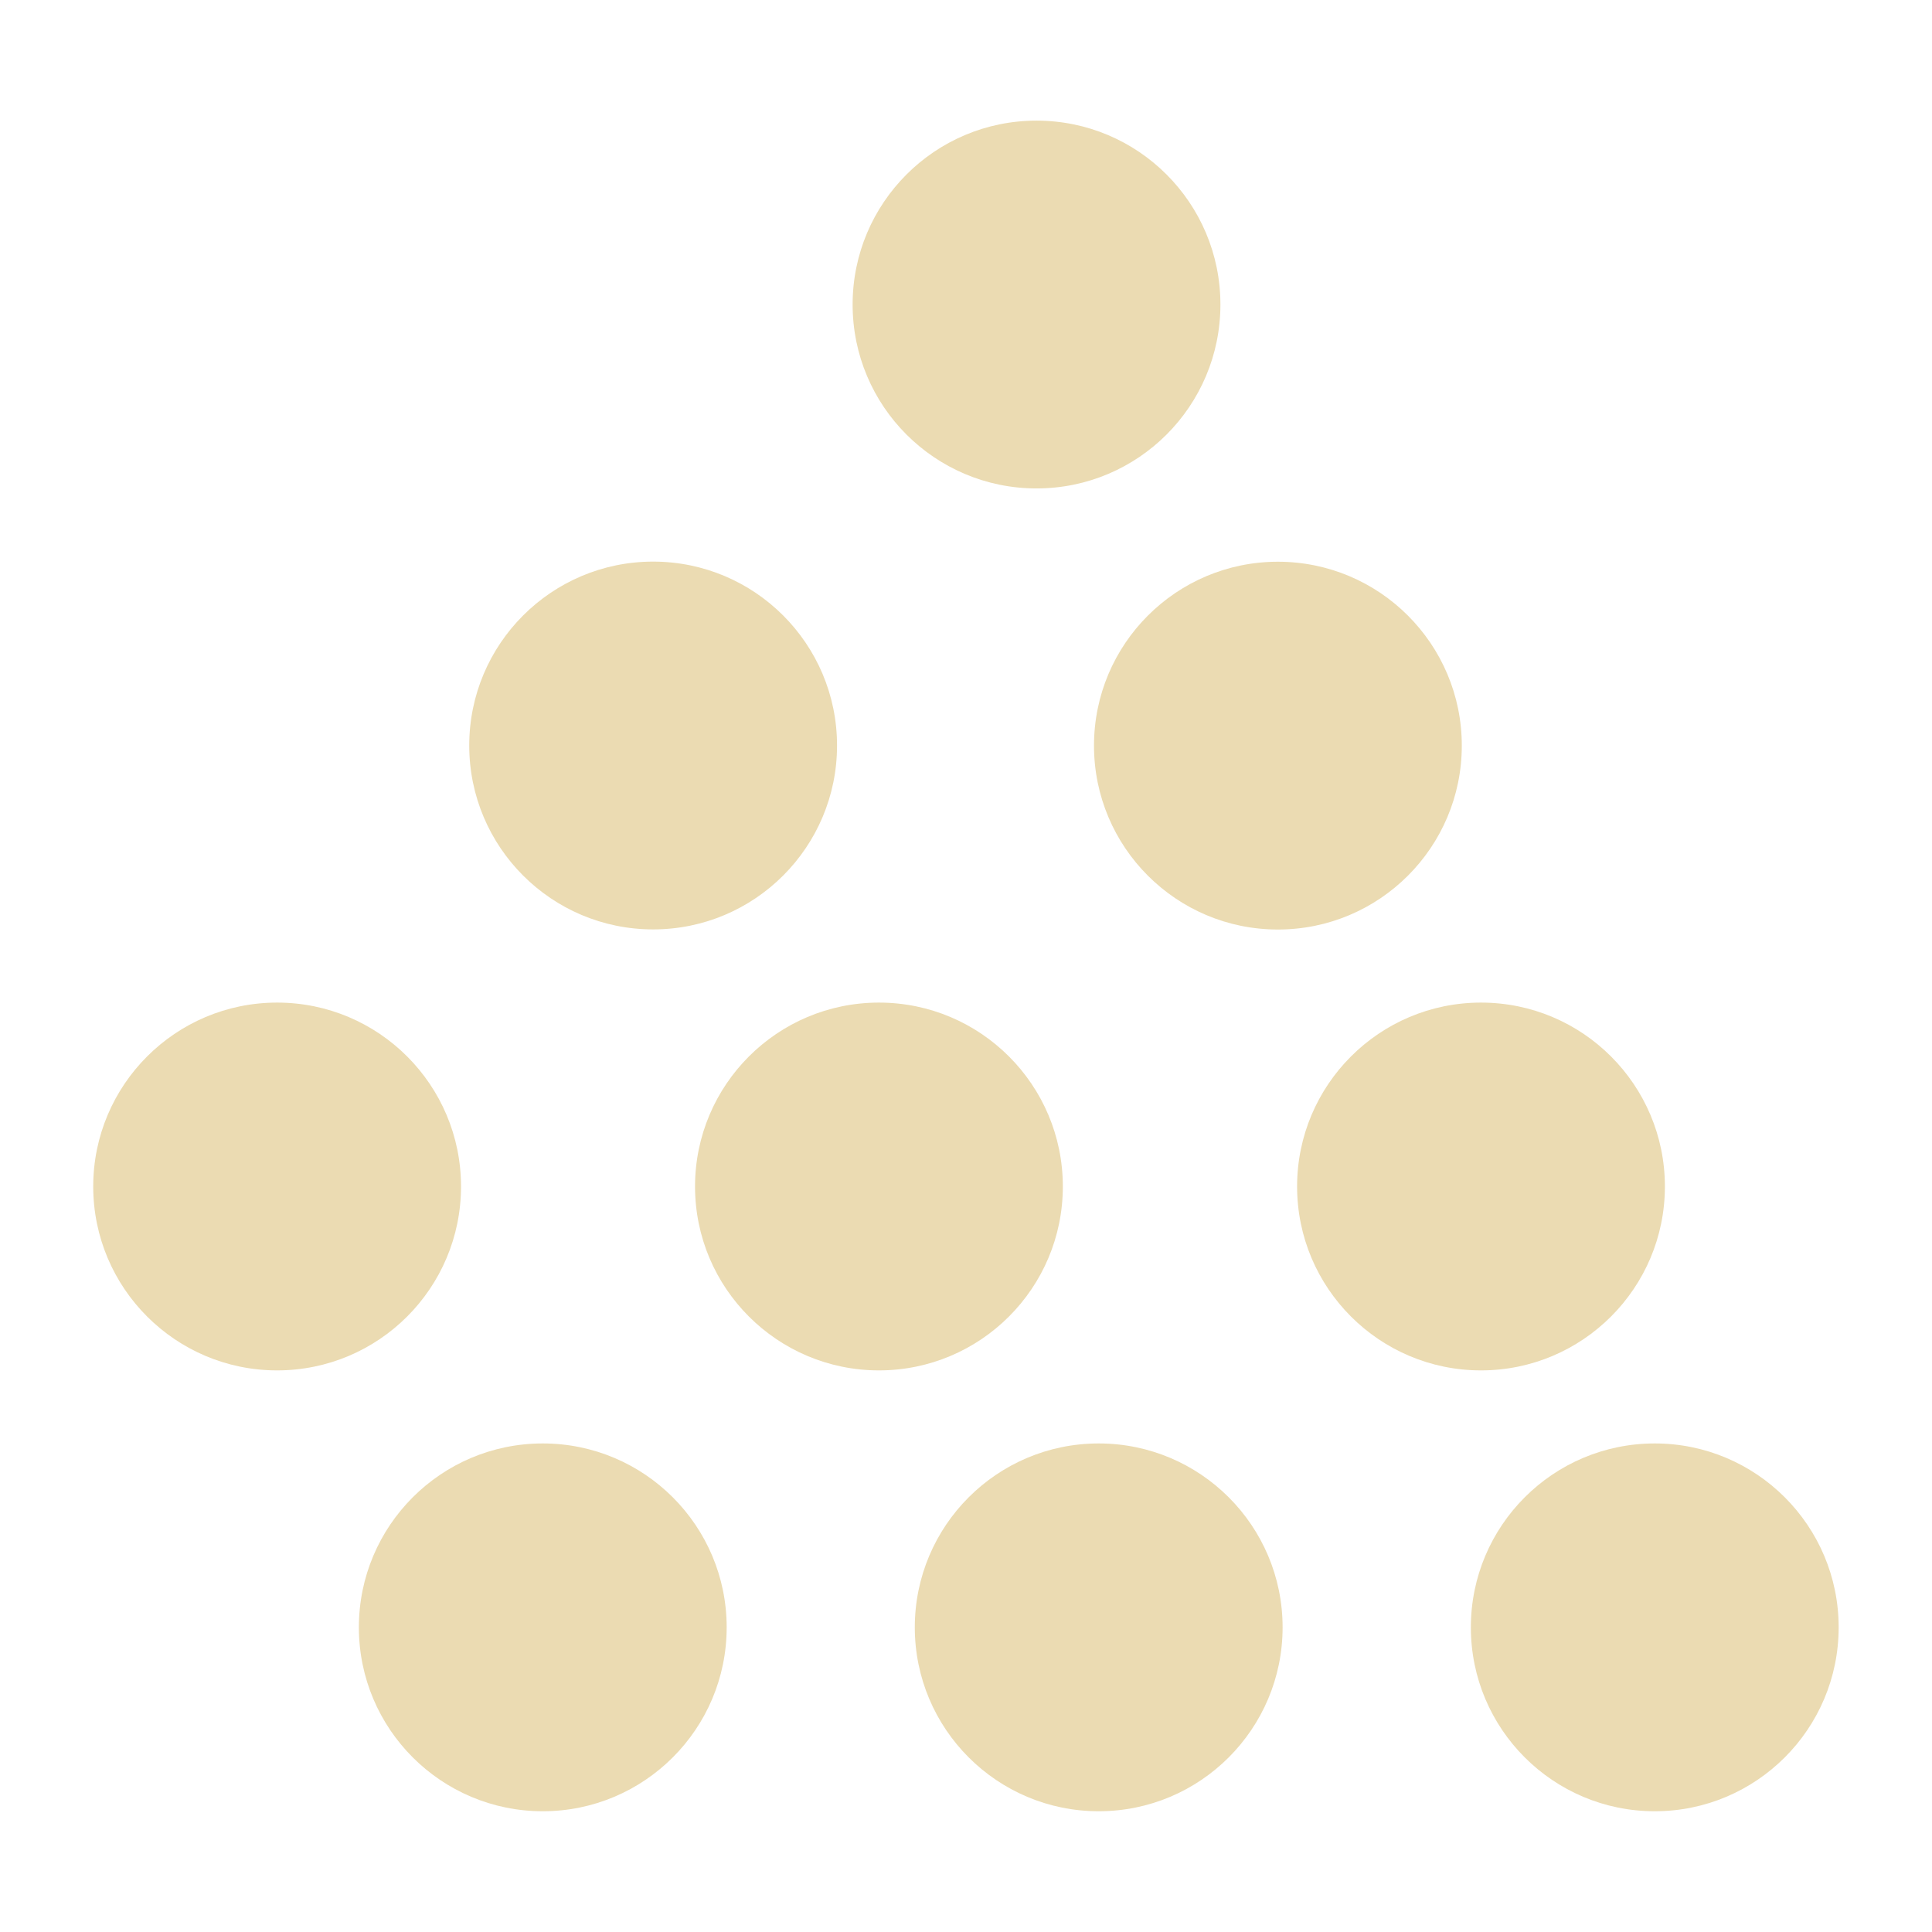
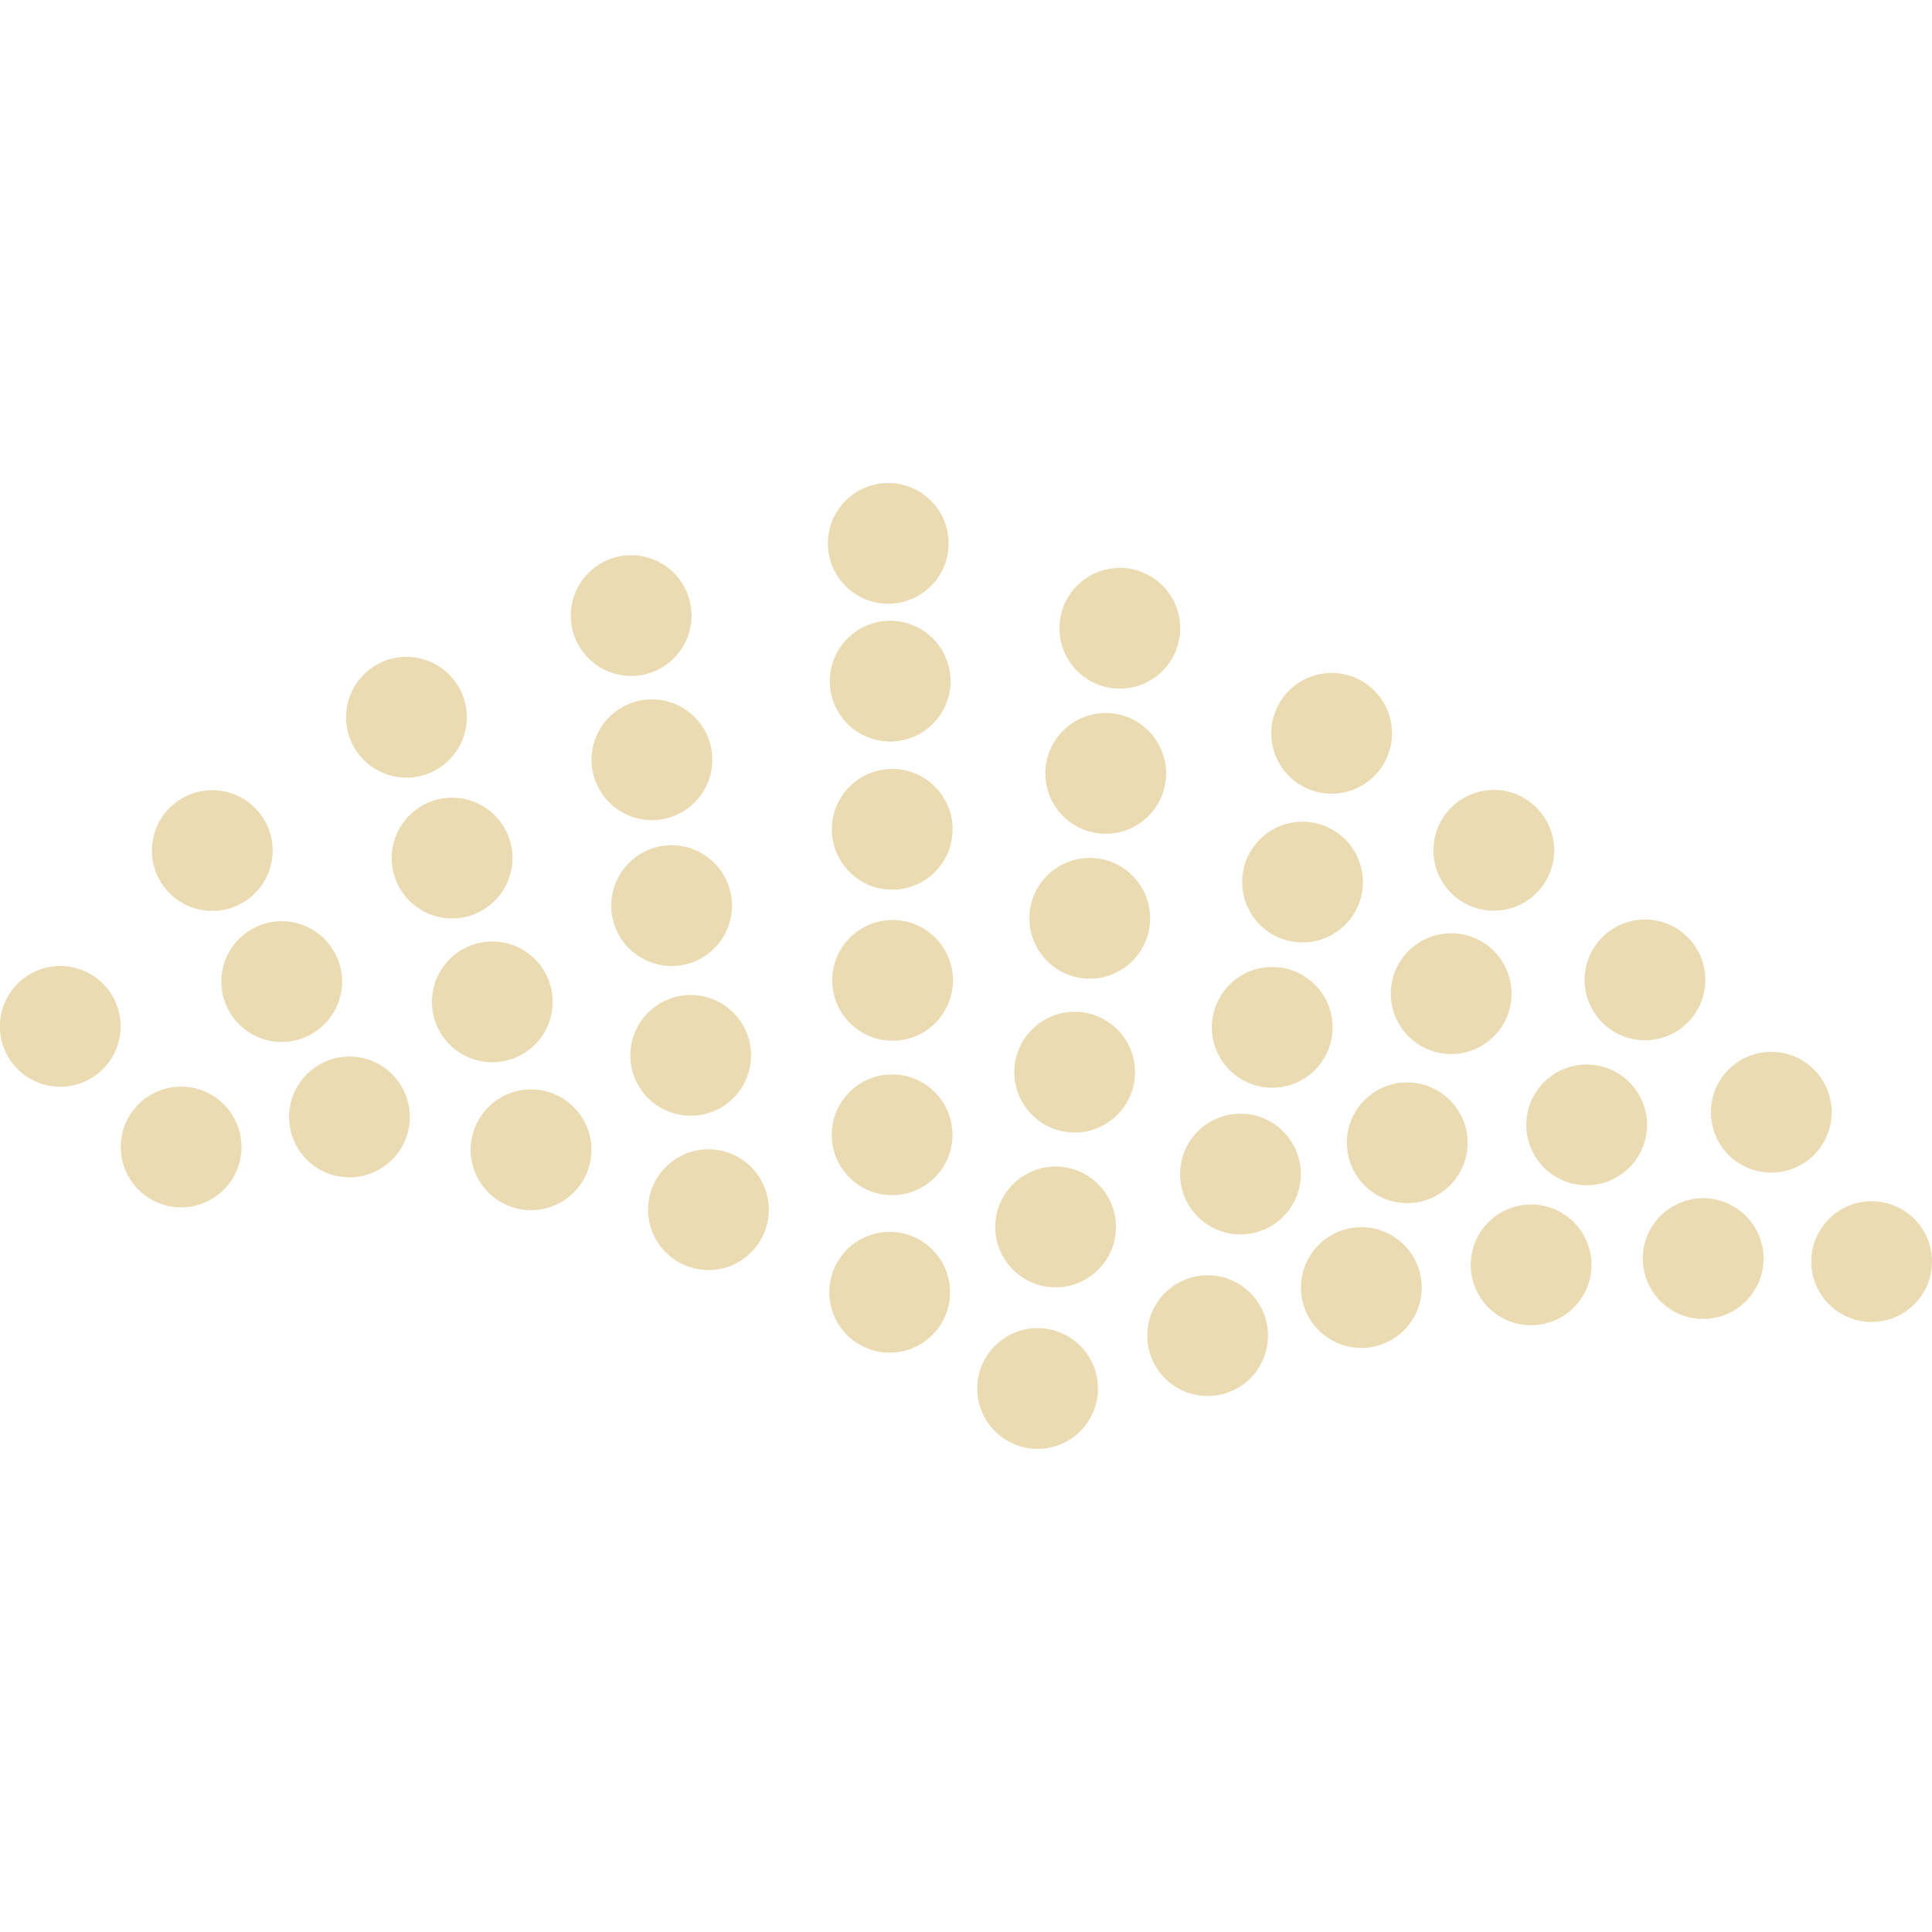
<svg xmlns="http://www.w3.org/2000/svg" width="16" height="16" version="1.1">
  <defs>
    <style id="current-color-scheme" type="text/css">.ColorScheme-Text { color:#ebdbb2; } .ColorScheme-Highlight { color:#458588; }</style>
  </defs>
-   <path class="ColorScheme-Text" d="m8.584 4.045c-0.841 0-1.523-0.682-1.523-1.523 0-0.841 0.682-1.523 1.523-1.523 0.841 0 1.523 0.682 1.523 1.523 0 0.841-0.682 1.523-1.523 1.523zm-3.175 3.652c-0.841 0-1.523-0.682-1.523-1.523 0-0.841 0.682-1.523 1.523-1.523 0.841 0 1.523 0.682 1.523 1.523s-0.682 1.523-1.523 1.523zm-1.591 2.129c0 0.841-0.682 1.523-1.523 1.523-0.841 0-1.523-0.682-1.523-1.523 0-0.841 0.682-1.523 1.523-1.523 0.841 0 1.523 0.682 1.523 1.523zm4.984 0c0 0.841-0.682 1.523-1.523 1.523-0.841 0-1.523-0.682-1.523-1.523 0-0.841 0.682-1.523 1.523-1.523 0.841 0 1.523 0.682 1.523 1.523zm3.304-3.651c0 0.841-0.682 1.523-1.523 1.523-0.841 0-1.523-0.682-1.523-1.523 0-0.841 0.682-1.523 1.523-1.523 0.841 0 1.523 0.682 1.523 1.523zm1.682 3.651c0 0.841-0.682 1.523-1.523 1.523-0.841 0-1.523-0.682-1.523-1.523 0-0.841 0.682-1.523 1.523-1.523 0.841 0 1.523 0.682 1.523 1.523zm1.439 3.651c0 0.841-0.682 1.523-1.523 1.523-0.841 0-1.523-0.682-1.523-1.523s0.682-1.523 1.523-1.523c0.841 0 1.523 0.682 1.523 1.523zm-4.605 0c0 0.841-0.682 1.523-1.523 1.523-0.841 0-1.523-0.682-1.523-1.523s0.682-1.523 1.523-1.523c0.841 0 1.523 0.682 1.523 1.523zm-4.604 0c0 0.841-0.682 1.523-1.523 1.523-0.841 0-1.523-0.682-1.523-1.523s0.682-1.523 1.523-1.523c0.841 0 1.523 0.682 1.523 1.523z" fill="currentColor" />
+   <path class="ColorScheme-Text" d="m7.356 4c-0.276-1e-7 -0.5 0.224-0.5 0.5s0.224 0.5 0.5 0.5c0.276 0 0.5-0.224 0.5-0.5s-0.224-0.5-0.5-0.5zm-2.129 0.598c-0.276 0-0.5 0.224-0.5 0.5s0.224 0.5 0.5 0.5 0.5-0.224 0.5-0.5-0.224-0.5-0.5-0.5zm4.047 0.105c-0.276 0-0.5 0.224-0.5 0.5s0.224 0.5 0.5 0.5 0.5-0.224 0.5-0.5-0.224-0.5-0.5-0.5zm-1.902 0.438c-0.276-1e-7 -0.5 0.224-0.5 0.5s0.224 0.5 0.5 0.5c0.276 0 0.5-0.224 0.5-0.5s-0.224-0.5-0.5-0.5zm-4.006 0.299c-0.276 0-0.5 0.224-0.5 0.5s0.224 0.5 0.5 0.5 0.5-0.224 0.5-0.5-0.224-0.5-0.5-0.5zm7.662 0.133c-0.276 0-0.5 0.224-0.5 0.5s0.224 0.5 0.5 0.5 0.5-0.224 0.5-0.5-0.224-0.5-0.5-0.5zm-5.629 0.219c-0.276 0-0.5 0.224-0.5 0.5s0.224 0.5 0.5 0.5 0.5-0.224 0.5-0.5-0.224-0.5-0.5-0.5zm3.758 0.113c-0.276 0-0.5 0.224-0.5 0.5s0.224 0.5 0.5 0.5 0.5-0.224 0.5-0.5-0.224-0.5-0.5-0.5zm-1.768 0.463c-0.276-1e-7 -0.5 0.224-0.5 0.5s0.224 0.5 0.5 0.5c0.276 0 0.5-0.224 0.5-0.5s-0.224-0.5-0.5-0.5zm4.982 0.174c-0.276 0-0.5 0.224-0.5 0.5s0.224 0.5 0.5 0.5 0.5-0.224 0.5-0.5-0.224-0.5-0.5-0.5zm-10.613 0.002c-0.276 0-0.5 0.224-0.5 0.5s0.224 0.5 0.5 0.5 0.5-0.224 0.5-0.5-0.224-0.5-0.5-0.5zm1.986 0.062c-0.276 0-0.5 0.224-0.5 0.5s0.224 0.5 0.5 0.5 0.5-0.224 0.5-0.5-0.224-0.5-0.5-0.5zm7.043 0.199c-0.276 0-0.5 0.224-0.5 0.5s0.224 0.5 0.5 0.5 0.5-0.224 0.5-0.5-0.224-0.5-0.5-0.5zm-5.225 0.195c-0.276 0-0.5 0.224-0.5 0.5s0.224 0.5 0.5 0.5 0.5-0.224 0.5-0.5-0.224-0.5-0.5-0.5zm3.463 0.105c-0.276 0-0.5 0.224-0.5 0.5 0 0.276 0.224 0.5 0.5 0.5s0.5-0.224 0.5-0.5c0-0.276-0.224-0.5-0.5-0.5zm4.598 0.51c-0.276 0-0.5 0.224-0.5 0.5 0 0.276 0.224 0.5 0.5 0.5s0.5-0.224 0.5-0.5c0-0.276-0.224-0.5-0.5-0.5zm-6.231 0.004c-0.276 1e-7 -0.5 0.224-0.5 0.5 0 0.276 0.224 0.5 0.5 0.5s0.5-0.224 0.5-0.5c0-0.276-0.224-0.5-0.5-0.5zm-5.059 0.01c-0.276 0-0.5 0.224-0.5 0.5 0 0.276 0.224 0.5 0.5 0.5s0.5-0.224 0.5-0.5c-2e-7 -0.276-0.224-0.5-0.5-0.5zm9.685 0.1c-0.276 0-0.5 0.224-0.5 0.5 0 0.276 0.224 0.5 0.5 0.5s0.5-0.224 0.5-0.5c0-0.276-0.224-0.5-0.5-0.5zm-7.941 0.068c-0.276 0-0.5 0.224-0.5 0.5s0.224 0.5 0.5 0.5 0.5-0.224 0.5-0.5-0.224-0.5-0.5-0.5zm-3.578 0.203c-0.276 0-0.5 0.224-0.5 0.5s0.224 0.5 0.5 0.5 0.5-0.224 0.5-0.5-0.224-0.5-0.5-0.5zm10.037 0.008c-0.276 0-0.5 0.224-0.5 0.5s0.224 0.5 0.5 0.5 0.5-0.224 0.5-0.5-0.224-0.5-0.5-0.5zm-4.816 0.232c-0.276 0-0.5 0.224-0.5 0.5s0.224 0.5 0.5 0.5 0.5-0.224 0.5-0.5-0.224-0.5-0.5-0.5zm3.18 0.139c-0.276 0-0.5 0.224-0.5 0.5s0.224 0.5 0.5 0.5 0.5-0.224 0.5-0.5-0.224-0.5-0.5-0.5zm5.769 0.332c-0.276 0-0.5 0.224-0.5 0.5s0.224 0.5 0.5 0.5 0.5-0.224 0.5-0.5-0.224-0.5-0.5-0.5zm-11.775 0.039c-0.276 0-0.5 0.224-0.5 0.5s0.224 0.5 0.5 0.5 0.5-0.224 0.5-0.5-0.224-0.5-0.5-0.5zm10.246 0.066c-0.276 0-0.5 0.224-0.5 0.5s0.224 0.5 0.5 0.5 0.5-0.224 0.5-0.5-0.224-0.5-0.5-0.5zm-5.752 0.082c-0.276 0-0.5 0.224-0.5 0.5s0.224 0.5 0.5 0.5 0.5-0.224 0.5-0.5-0.224-0.5-0.5-0.5zm4.266 0.066c-0.276 0-0.5 0.224-0.5 0.5s0.224 0.5 0.5 0.5 0.5-0.224 0.5-0.5-0.224-0.5-0.5-0.5zm-10.154 0.035c-0.276 0-0.5 0.224-0.5 0.5s0.224 0.5 0.5 0.5 0.5-0.224 0.5-0.5-0.224-0.5-0.5-0.5zm2.898 0.023c-0.276 0-0.5 0.224-0.5 0.5-6e-7 0.276 0.224 0.5 0.5 0.5s0.5-0.224 0.5-0.5c0-0.276-0.224-0.5-0.5-0.5zm5.875 0.201c-0.276-1e-6 -0.5 0.224-0.5 0.5s0.224 0.5 0.5 0.5c0.276 0 0.5-0.224 0.5-0.5s-0.224-0.5-0.5-0.5zm-4.406 0.295c-0.276 0-0.5 0.224-0.5 0.5s0.224 0.5 0.5 0.5 0.5-0.224 0.5-0.5-0.224-0.5-0.5-0.5zm2.875 0.143c-0.276 0-0.5 0.224-0.5 0.5s0.224 0.5 0.5 0.5 0.5-0.224 0.5-0.5-0.224-0.5-0.5-0.5zm5.363 0.262c-0.276 0-0.5 0.224-0.5 0.5s0.224 0.5 0.5 0.5 0.5-0.224 0.5-0.5-0.224-0.5-0.5-0.5zm1.395 0.025c-0.276 0-0.5 0.224-0.5 0.5s0.224 0.5 0.5 0.5 0.5-0.224 0.5-0.5-0.224-0.5-0.5-0.5zm-2.82 0.027c-0.276 0-0.5 0.224-0.5 0.5 0 0.276 0.224 0.5 0.5 0.5s0.5-0.224 0.5-0.5c-1e-6 -0.276-0.224-0.5-0.5-0.5zm-1.406 0.188c-0.276 0-0.5 0.224-0.5 0.5s0.224 0.5 0.5 0.5 0.5-0.224 0.5-0.5-0.224-0.5-0.5-0.5zm-3.906 0.039c-0.276 0-0.5 0.224-0.5 0.5s0.224 0.5 0.5 0.5c0.276 0 0.5-0.224 0.5-0.5s-0.224-0.5-0.5-0.5zm2.633 0.359c-0.276 0-0.5 0.224-0.5 0.5s0.224 0.5 0.5 0.5 0.5-0.224 0.5-0.5-0.224-0.5-0.5-0.5zm-1.408 0.438c-0.276 0-0.5 0.224-0.5 0.5s0.224 0.5 0.5 0.5 0.5-0.224 0.5-0.5-0.224-0.5-0.5-0.5z" fill="currentColor" />
</svg>
